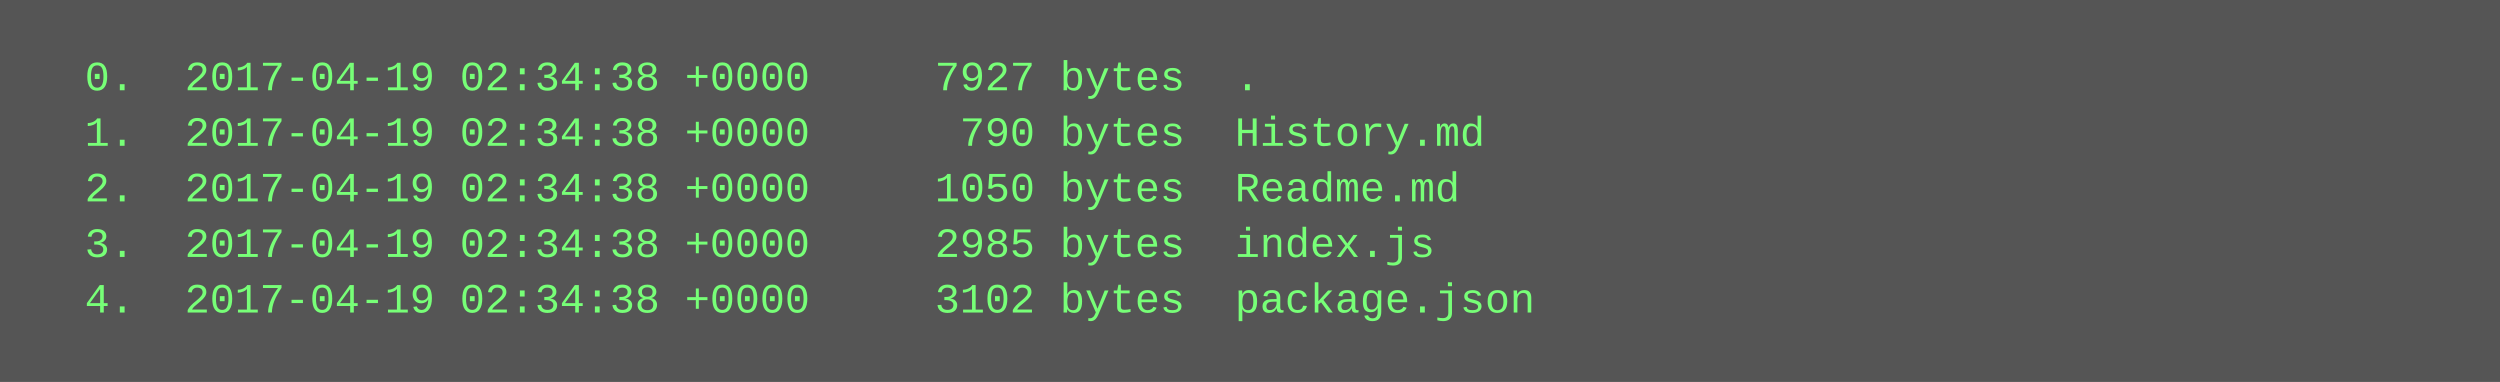
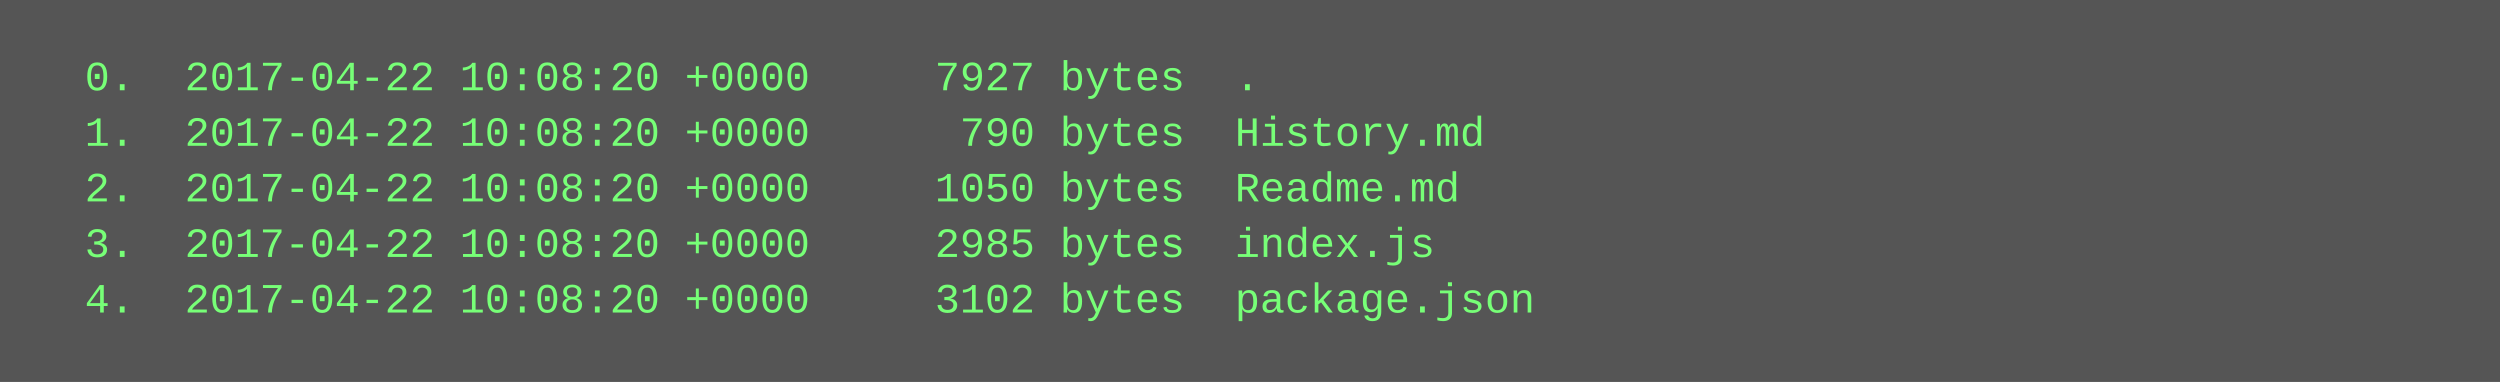
<svg xmlns="http://www.w3.org/2000/svg" height="110" width="720">
  <rect height="110" fill="#555" width="720" />
  <text fill="#7f7" font-family="Courier New" font-size="12" xml:space="preserve">
-     <tspan x="10" y="26">  0.  2017-04-19 02:34:38 +0000     7927 bytes  .</tspan>
-     <tspan x="10" y="42">  1.  2017-04-19 02:34:38 +0000      790 bytes  History.md</tspan>
-     <tspan x="10" y="58">  2.  2017-04-19 02:34:38 +0000     1050 bytes  Readme.md</tspan>
-     <tspan x="10" y="74">  3.  2017-04-19 02:34:38 +0000     2985 bytes  index.js</tspan>
-     <tspan x="10" y="90">  4.  2017-04-19 02:34:38 +0000     3102 bytes  package.json</tspan>
+     <tspan x="10" y="26">  0.  2017-04-22 10:08:20 +0000     7927 bytes  .</tspan>
+     <tspan x="10" y="42">  1.  2017-04-22 10:08:20 +0000      790 bytes  History.md</tspan>
+     <tspan x="10" y="58">  2.  2017-04-22 10:08:20 +0000     1050 bytes  Readme.md</tspan>
+     <tspan x="10" y="74">  3.  2017-04-22 10:08:20 +0000     2985 bytes  index.js</tspan>
+     <tspan x="10" y="90">  4.  2017-04-22 10:08:20 +0000     3102 bytes  package.json</tspan>
  </text>
</svg>
